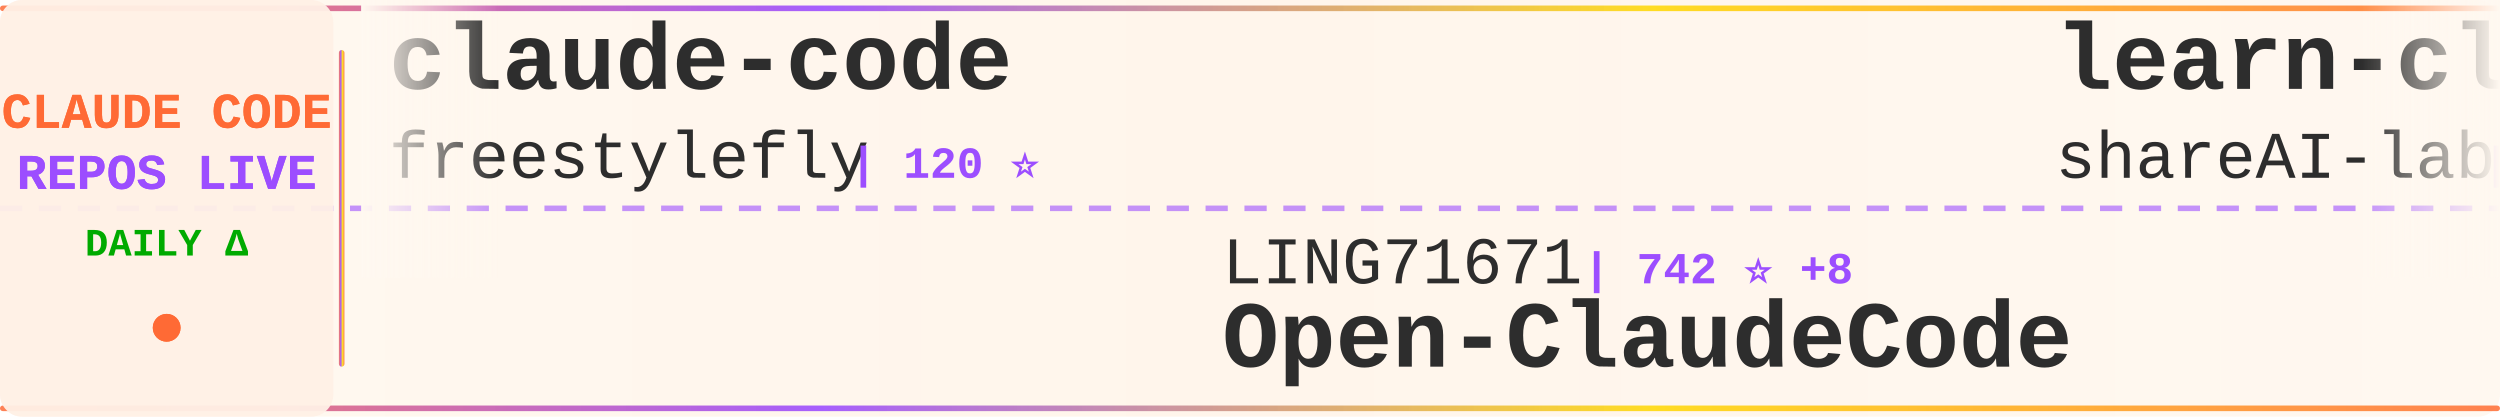
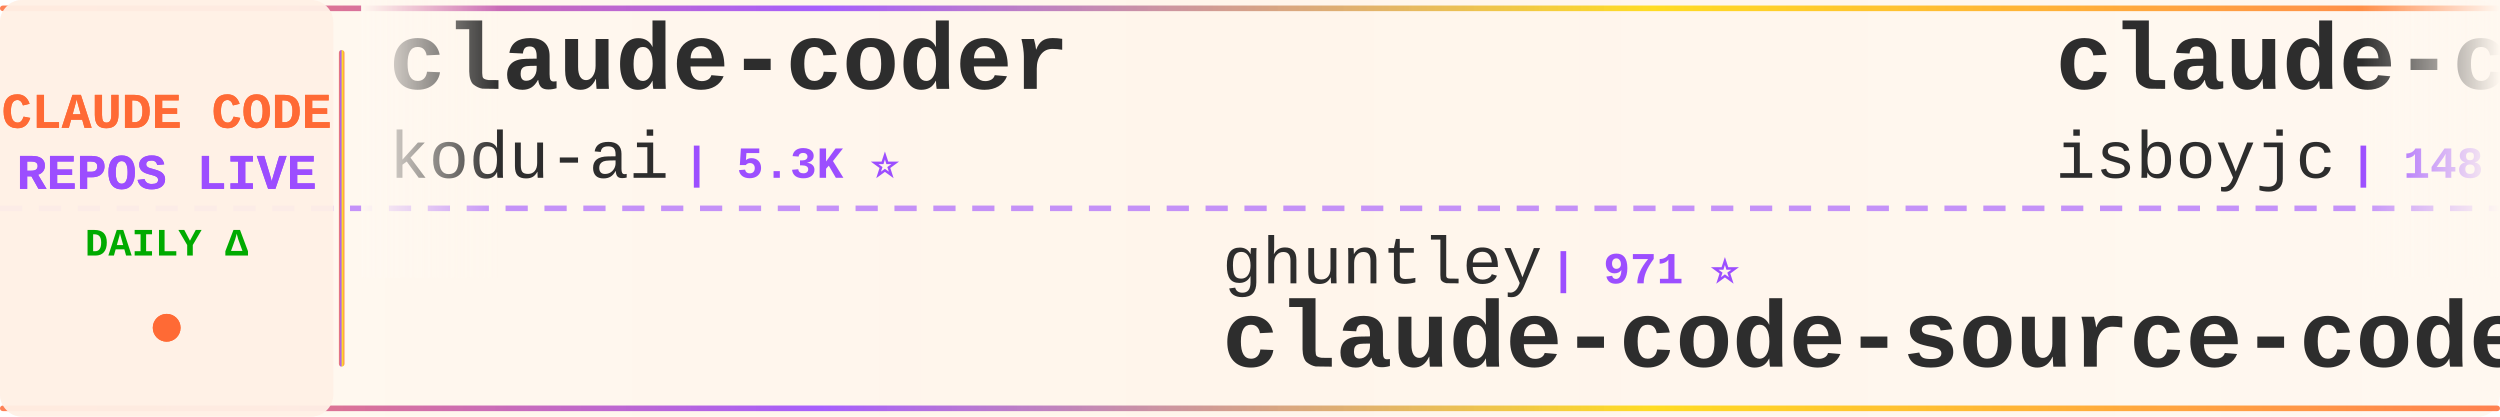
<svg xmlns="http://www.w3.org/2000/svg" width="900" height="150">
  <defs>
    <linearGradient id="tickerBg" x1="0%" y1="0%" x2="100%" y2="0%">
      <stop offset="0%" style="stop-color:#fff8f0;stop-opacity:0.98" />
      <stop offset="50%" style="stop-color:#fff5eb;stop-opacity:1" />
      <stop offset="100%" style="stop-color:#fff8f0;stop-opacity:0.98" />
    </linearGradient>
    <linearGradient id="borderGrad" x1="0%" y1="0%" x2="100%" y2="0%">
      <stop offset="0%" style="stop-color:#FF6B35;stop-opacity:0.85">
        <animate attributeName="stop-opacity" values="0.85;1;0.85" dur="2s" repeatCount="indefinite" />
      </stop>
      <stop offset="33%" style="stop-color:#9C4EFF;stop-opacity:0.9">
        <animate attributeName="stop-opacity" values="0.9;1;0.9" dur="2.2s" repeatCount="indefinite" />
      </stop>
      <stop offset="66%" style="stop-color:#FFD700;stop-opacity:0.85">
        <animate attributeName="stop-opacity" values="0.85;1;0.85" dur="1.8s" repeatCount="indefinite" />
      </stop>
      <stop offset="100%" style="stop-color:#FF6B35;stop-opacity:0.85">
        <animate attributeName="stop-opacity" values="0.85;1;0.85" dur="2s" repeatCount="indefinite" />
      </stop>
    </linearGradient>
    <filter id="textGlow">
      <feGaussianBlur stdDeviation="0.15" result="coloredBlur" />
      <feMerge>
        <feMergeNode in="coloredBlur" />
        <feMergeNode in="SourceGraphic" />
      </feMerge>
    </filter>
    <filter id="metricGlow">
      <feGaussianBlur stdDeviation="0.2" result="coloredBlur" />
      <feMerge>
        <feMergeNode in="coloredBlur" />
        <feMergeNode in="SourceGraphic" />
      </feMerge>
    </filter>
    <linearGradient id="leftFade" x1="0%" y1="0%" x2="100%" y2="0%">
      <stop offset="0%" style="stop-color:#fff8f0;stop-opacity:1" />
      <stop offset="100%" style="stop-color:#fff8f0;stop-opacity:0" />
    </linearGradient>
    <linearGradient id="rightFade" x1="0%" y1="0%" x2="100%" y2="0%">
      <stop offset="0%" style="stop-color:#fff8f0;stop-opacity:0" />
      <stop offset="100%" style="stop-color:#fff8f0;stop-opacity:1" />
    </linearGradient>
  </defs>
  <rect width="900" height="150" fill="url(#tickerBg)" rx="8" />
  <rect x="0" y="2" width="900" height="2" fill="url(#borderGrad)" rx="1" />
  <rect x="0" y="146" width="900" height="2" fill="url(#borderGrad)" rx="1" />
  <line x1="0" y1="75" x2="900" y2="75" stroke="#9C4EFF" stroke-width="2" stroke-dasharray="8 6" opacity="0.6" />
  <rect x="0" y="0" width="120" height="150" fill="#fff0e6" opacity="0.95" rx="8" />
  <text x="60" y="46" font-family="'Courier New', monospace" font-size="18" font-weight="bold" fill="#FF6B35" text-anchor="middle" filter="url(#textGlow)">
    CLAUDE CODE
  </text>
  <text x="60" y="68" font-family="'Courier New', monospace" font-size="18" font-weight="bold" fill="#9C4EFF" text-anchor="middle" filter="url(#textGlow)">
    REPOS LIVE
  </text>
  <text x="60" y="92" font-family="'Courier New', monospace" font-size="14" font-weight="bold" fill="#00aa00" text-anchor="middle">
    DAILY Δ
  </text>
  <circle cx="60" cy="118" r="5" fill="#FF6B35" filter="url(#metricGlow)">
    <animate attributeName="r" values="4;6;4" dur="1.5s" repeatCount="indefinite" />
    <animate attributeName="opacity" values="0.6;1;0.6" dur="1.5s" repeatCount="indefinite" />
  </circle>
  <rect x="122" y="18" width="2" height="114" fill="url(#borderGrad)" rx="1" />
  <clipPath id="tickerClip">
    <rect x="130" y="0" width="770" height="150" />
  </clipPath>
  <g clip-path="url(#tickerClip)">
    <g id="tickerItems">
      <animateTransform attributeName="transform" attributeType="XML" type="translate" from="0 0" to="-3000 0" dur="54s" repeatCount="indefinite" />
      <g transform="translate(0, 0)">
-         <text x="140" y="32" font-family="'Courier New', monospace" font-size="34" font-weight="bold" fill="#2d2d2d">claude-code</text>
-         <text x="140" y="64" font-family="'Courier New', monospace" font-size="24" font-weight="normal" fill="#2d2d2d" opacity="1.0">freestylefly</text>
-         <text x="306" y="64" font-family="'Courier New', monospace" font-size="16" font-weight="bold" fill="#9C4EFF"> | 120 ⭐</text>
+         <text x="140" y="32" font-family="'Courier New', monospace" font-size="34" font-weight="bold" fill="#2d2d2d">claude-coder</text>
+         <text x="140" y="64" font-family="'Courier New', monospace" font-size="24" font-weight="normal" fill="#2d2d2d" opacity="1.0">kodu-ai</text>
+         <text x="246" y="64" font-family="'Courier New', monospace" font-size="16" font-weight="bold" fill="#9C4EFF"> | 5.3K ⭐</text>
      </g>
      <g transform="translate(300, 0)">
-         <text x="140" y="102" font-family="'Courier New', monospace" font-size="24" font-weight="normal" fill="#2d2d2d" opacity="1.0">LING71671</text>
-         <text x="270" y="102" font-family="'Courier New', monospace" font-size="16" font-weight="bold" fill="#9C4EFF"> | 742 ⭐ +8</text>
-         <text x="140" y="132" font-family="'Courier New', monospace" font-size="34" font-weight="bold" fill="#2d2d2d">Open-ClaudeCode</text>
+         <text x="140" y="102" font-family="'Courier New', monospace" font-size="24" font-weight="normal" fill="#2d2d2d" opacity="1.0">ghuntley</text>
+         <text x="258" y="102" font-family="'Courier New', monospace" font-size="16" font-weight="bold" fill="#9C4EFF"> | 971 ⭐</text>
+         <text x="140" y="132" font-family="'Courier New', monospace" font-size="34" font-weight="bold" fill="#2d2d2d">claude-code-source-code-...</text>
      </g>
      <g transform="translate(600, 0)">
-         <text x="140" y="32" font-family="'Courier New', monospace" font-size="34" font-weight="bold" fill="#2d2d2d">learn-claude-code</text>
-         <text x="140" y="64" font-family="'Courier New', monospace" font-size="24" font-weight="normal" fill="#2d2d2d" opacity="1.0">shareAI-lab</text>
-         <text x="294" y="64" font-family="'Courier New', monospace" font-size="16" font-weight="bold" fill="#9C4EFF"> | 53.2K ⭐ +585</text>
+         <text x="140" y="32" font-family="'Courier New', monospace" font-size="34" font-weight="bold" fill="#2d2d2d">claude-code</text>
+         <text x="140" y="64" font-family="'Courier New', monospace" font-size="24" font-weight="normal" fill="#2d2d2d" opacity="1.0">isboyjc</text>
+         <text x="246" y="64" font-family="'Courier New', monospace" font-size="16" font-weight="bold" fill="#9C4EFF"> | 148 ⭐ +2</text>
      </g>
      <g transform="translate(900, 0)">
-         <text x="140" y="102" font-family="'Courier New', monospace" font-size="24" font-weight="normal" fill="#2d2d2d" opacity="1.0">pedrohcgs</text>
-         <text x="270" y="102" font-family="'Courier New', monospace" font-size="16" font-weight="bold" fill="#9C4EFF"> | 914 ⭐ +6</text>
-         <text x="140" y="132" font-family="'Courier New', monospace" font-size="34" font-weight="bold" fill="#2d2d2d">claude-code-my-workflow</text>
+         <text x="140" y="102" font-family="'Courier New', monospace" font-size="24" font-weight="normal" fill="#2d2d2d" opacity="1.0">claude-code-best</text>
+         <text x="354" y="102" font-family="'Courier New', monospace" font-size="16" font-weight="bold" fill="#9C4EFF"> | 15.8K ⭐ +144</text>
+         <text x="140" y="132" font-family="'Courier New', monospace" font-size="34" font-weight="bold" fill="#2d2d2d">claude-code</text>
      </g>
      <g transform="translate(1200, 0)">
-         <text x="140" y="32" font-family="'Courier New', monospace" font-size="34" font-weight="bold" fill="#2d2d2d">claude-code</text>
-         <text x="140" y="64" font-family="'Courier New', monospace" font-size="24" font-weight="normal" fill="#2d2d2d" opacity="1.0">Onewon</text>
-         <text x="234" y="64" font-family="'Courier New', monospace" font-size="16" font-weight="bold" fill="#9C4EFF"> | 173 ⭐ +1</text>
+         <text x="140" y="32" font-family="'Courier New', monospace" font-size="34" font-weight="bold" fill="#2d2d2d">claude_code_src</text>
+         <text x="140" y="64" font-family="'Courier New', monospace" font-size="24" font-weight="normal" fill="#2d2d2d" opacity="1.0">ponponon</text>
+         <text x="258" y="64" font-family="'Courier New', monospace" font-size="16" font-weight="bold" fill="#9C4EFF"> | 2.2K ⭐ +8</text>
      </g>
      <g transform="translate(1500, 0)">
-         <text x="140" y="102" font-family="'Courier New', monospace" font-size="24" font-weight="normal" fill="#2d2d2d" opacity="1.0">alejandrobalderas</text>
-         <text x="366" y="102" font-family="'Courier New', monospace" font-size="16" font-weight="bold" fill="#9C4EFF"> | 1.4K ⭐ +123</text>
-         <text x="140" y="132" font-family="'Courier New', monospace" font-size="34" font-weight="bold" fill="#2d2d2d">claude-code-from-source</text>
+         <text x="140" y="102" font-family="'Courier New', monospace" font-size="24" font-weight="normal" fill="#2d2d2d" opacity="1.0">pengchengneo</text>
+         <text x="306" y="102" font-family="'Courier New', monospace" font-size="16" font-weight="bold" fill="#9C4EFF"> | 1.2K ⭐ +10</text>
+         <text x="140" y="132" font-family="'Courier New', monospace" font-size="34" font-weight="bold" fill="#2d2d2d">Claude-Code</text>
      </g>
      <g transform="translate(1800, 0)">
-         <text x="140" y="32" font-family="'Courier New', monospace" font-size="34" font-weight="bold" fill="#2d2d2d">Claude-Code-x-OpenClaw-G...</text>
-         <text x="140" y="64" font-family="'Courier New', monospace" font-size="24" font-weight="normal" fill="#2d2d2d" opacity="1.0">KimYx0207</text>
-         <text x="270" y="64" font-family="'Courier New', monospace" font-size="16" font-weight="bold" fill="#9C4EFF"> | 3.3K ⭐ +25</text>
+         <text x="140" y="32" font-family="'Courier New', monospace" font-size="34" font-weight="bold" fill="#2d2d2d">CLIProxyAPI</text>
+         <text x="140" y="64" font-family="'Courier New', monospace" font-size="24" font-weight="normal" fill="#2d2d2d" opacity="1.0">router-for-me</text>
+         <text x="318" y="64" font-family="'Courier New', monospace" font-size="16" font-weight="bold" fill="#9C4EFF"> | 26.0K ⭐ +324</text>
      </g>
      <g transform="translate(2100, 0)">
-         <text x="140" y="102" font-family="'Courier New', monospace" font-size="24" font-weight="normal" fill="#2d2d2d" opacity="1.0">Windy3f3f3f3f</text>
-         <text x="318" y="102" font-family="'Courier New', monospace" font-size="16" font-weight="bold" fill="#9C4EFF"> | 1.8K ⭐ +35</text>
-         <text x="140" y="132" font-family="'Courier New', monospace" font-size="34" font-weight="bold" fill="#2d2d2d">how-claude-code-works</text>
+         <text x="140" y="102" font-family="'Courier New', monospace" font-size="24" font-weight="normal" fill="#2d2d2d" opacity="1.0">VineeTagarwaL-code</text>
+         <text x="378" y="102" font-family="'Courier New', monospace" font-size="16" font-weight="bold" fill="#9C4EFF"> | 272 ⭐ +1</text>
+         <text x="140" y="132" font-family="'Courier New', monospace" font-size="34" font-weight="bold" fill="#2d2d2d">claude-code</text>
      </g>
      <g transform="translate(2400, 0)">
-         <text x="140" y="32" font-family="'Courier New', monospace" font-size="34" font-weight="bold" fill="#2d2d2d">claude-code-action</text>
-         <text x="140" y="64" font-family="'Courier New', monospace" font-size="24" font-weight="normal" fill="#2d2d2d" opacity="1.0">anthropics</text>
-         <text x="282" y="64" font-family="'Courier New', monospace" font-size="16" font-weight="bold" fill="#9C4EFF"> | 7.1K ⭐ +16</text>
+         <text x="140" y="32" font-family="'Courier New', monospace" font-size="34" font-weight="bold" fill="#2d2d2d">claude-code-source-build</text>
+         <text x="140" y="64" font-family="'Courier New', monospace" font-size="24" font-weight="normal" fill="#2d2d2d" opacity="1.0">andrew-kramer-inno</text>
+         <text x="378" y="64" font-family="'Courier New', monospace" font-size="16" font-weight="bold" fill="#9C4EFF"> | 567 ⭐</text>
      </g>
      <g transform="translate(2700, 0)">
-         <text x="140" y="102" font-family="'Courier New', monospace" font-size="24" font-weight="normal" fill="#2d2d2d" opacity="1.0">Cranot</text>
-         <text x="234" y="102" font-family="'Courier New', monospace" font-size="16" font-weight="bold" fill="#9C4EFF"> | 2.6K ⭐ +4</text>
-         <text x="140" y="132" font-family="'Courier New', monospace" font-size="34" font-weight="bold" fill="#2d2d2d">claude-code-guide</text>
+         <text x="140" y="102" font-family="'Courier New', monospace" font-size="24" font-weight="normal" fill="#2d2d2d" opacity="1.0">Piebald-AI</text>
+         <text x="282" y="102" font-family="'Courier New', monospace" font-size="16" font-weight="bold" fill="#9C4EFF"> | 8.7K ⭐ +49</text>
+         <text x="140" y="132" font-family="'Courier New', monospace" font-size="34" font-weight="bold" fill="#2d2d2d">claude-code-system-promp...</text>
      </g>
      <g transform="translate(3000, 0)">
-         <text x="140" y="32" font-family="'Courier New', monospace" font-size="34" font-weight="bold" fill="#2d2d2d">claude-code</text>
-         <text x="140" y="64" font-family="'Courier New', monospace" font-size="24" font-weight="normal" fill="#2d2d2d" opacity="1.0">freestylefly</text>
-         <text x="306" y="64" font-family="'Courier New', monospace" font-size="16" font-weight="bold" fill="#9C4EFF"> | 120 ⭐</text>
+         <text x="140" y="32" font-family="'Courier New', monospace" font-size="34" font-weight="bold" fill="#2d2d2d">claude-coder</text>
+         <text x="140" y="64" font-family="'Courier New', monospace" font-size="24" font-weight="normal" fill="#2d2d2d" opacity="1.0">kodu-ai</text>
+         <text x="246" y="64" font-family="'Courier New', monospace" font-size="16" font-weight="bold" fill="#9C4EFF"> | 5.3K ⭐</text>
      </g>
      <g transform="translate(3300, 0)">
-         <text x="140" y="102" font-family="'Courier New', monospace" font-size="24" font-weight="normal" fill="#2d2d2d" opacity="1.0">LING71671</text>
-         <text x="270" y="102" font-family="'Courier New', monospace" font-size="16" font-weight="bold" fill="#9C4EFF"> | 742 ⭐ +8</text>
-         <text x="140" y="132" font-family="'Courier New', monospace" font-size="34" font-weight="bold" fill="#2d2d2d">Open-ClaudeCode</text>
+         <text x="140" y="102" font-family="'Courier New', monospace" font-size="24" font-weight="normal" fill="#2d2d2d" opacity="1.0">ghuntley</text>
+         <text x="258" y="102" font-family="'Courier New', monospace" font-size="16" font-weight="bold" fill="#9C4EFF"> | 971 ⭐</text>
+         <text x="140" y="132" font-family="'Courier New', monospace" font-size="34" font-weight="bold" fill="#2d2d2d">claude-code-source-code-...</text>
      </g>
      <g transform="translate(3600, 0)">
-         <text x="140" y="32" font-family="'Courier New', monospace" font-size="34" font-weight="bold" fill="#2d2d2d">learn-claude-code</text>
-         <text x="140" y="64" font-family="'Courier New', monospace" font-size="24" font-weight="normal" fill="#2d2d2d" opacity="1.0">shareAI-lab</text>
-         <text x="294" y="64" font-family="'Courier New', monospace" font-size="16" font-weight="bold" fill="#9C4EFF"> | 53.2K ⭐ +585</text>
+         <text x="140" y="32" font-family="'Courier New', monospace" font-size="34" font-weight="bold" fill="#2d2d2d">claude-code</text>
+         <text x="140" y="64" font-family="'Courier New', monospace" font-size="24" font-weight="normal" fill="#2d2d2d" opacity="1.0">isboyjc</text>
+         <text x="246" y="64" font-family="'Courier New', monospace" font-size="16" font-weight="bold" fill="#9C4EFF"> | 148 ⭐ +2</text>
      </g>
      <g transform="translate(3900, 0)">
-         <text x="140" y="102" font-family="'Courier New', monospace" font-size="24" font-weight="normal" fill="#2d2d2d" opacity="1.0">pedrohcgs</text>
-         <text x="270" y="102" font-family="'Courier New', monospace" font-size="16" font-weight="bold" fill="#9C4EFF"> | 914 ⭐ +6</text>
-         <text x="140" y="132" font-family="'Courier New', monospace" font-size="34" font-weight="bold" fill="#2d2d2d">claude-code-my-workflow</text>
+         <text x="140" y="102" font-family="'Courier New', monospace" font-size="24" font-weight="normal" fill="#2d2d2d" opacity="1.0">claude-code-best</text>
+         <text x="354" y="102" font-family="'Courier New', monospace" font-size="16" font-weight="bold" fill="#9C4EFF"> | 15.8K ⭐ +144</text>
+         <text x="140" y="132" font-family="'Courier New', monospace" font-size="34" font-weight="bold" fill="#2d2d2d">claude-code</text>
      </g>
    </g>
  </g>
  <rect x="130" y="0" width="50" height="100" fill="url(#leftFade)" />
  <rect x="850" y="0" width="50" height="100" fill="url(#rightFade)" />
</svg>
